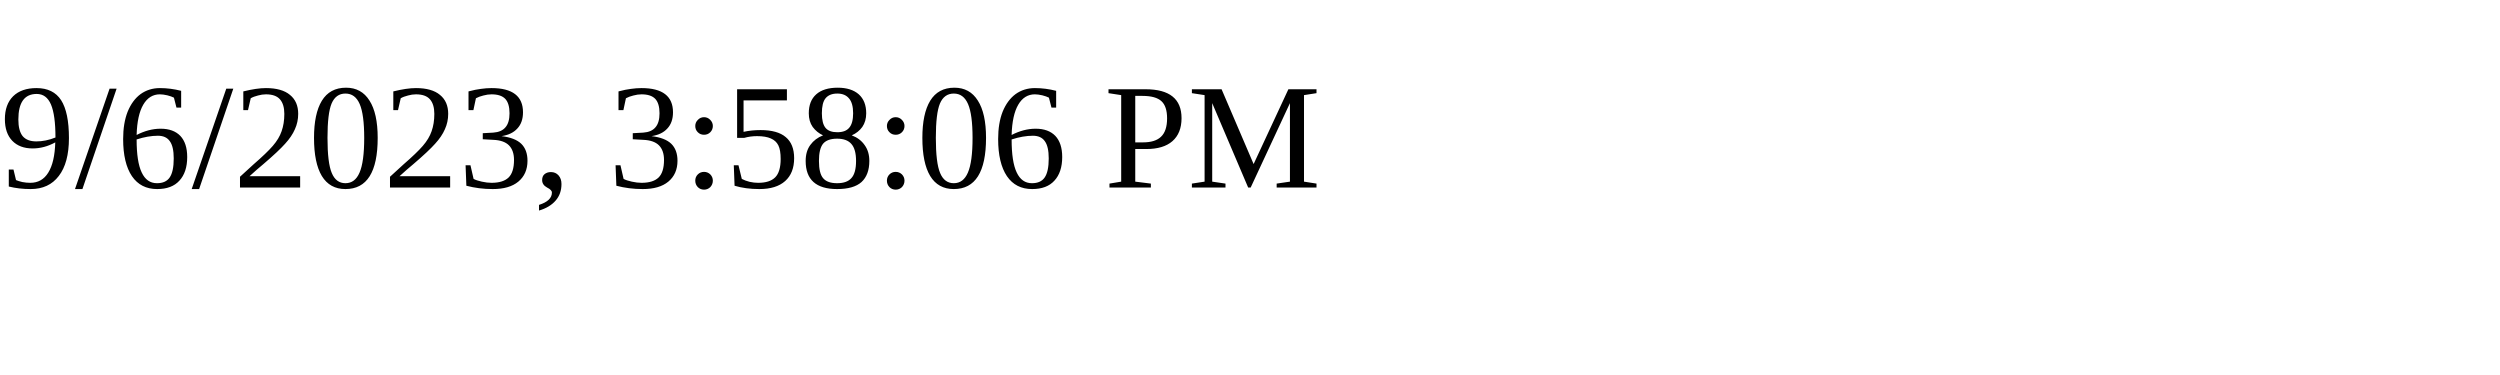
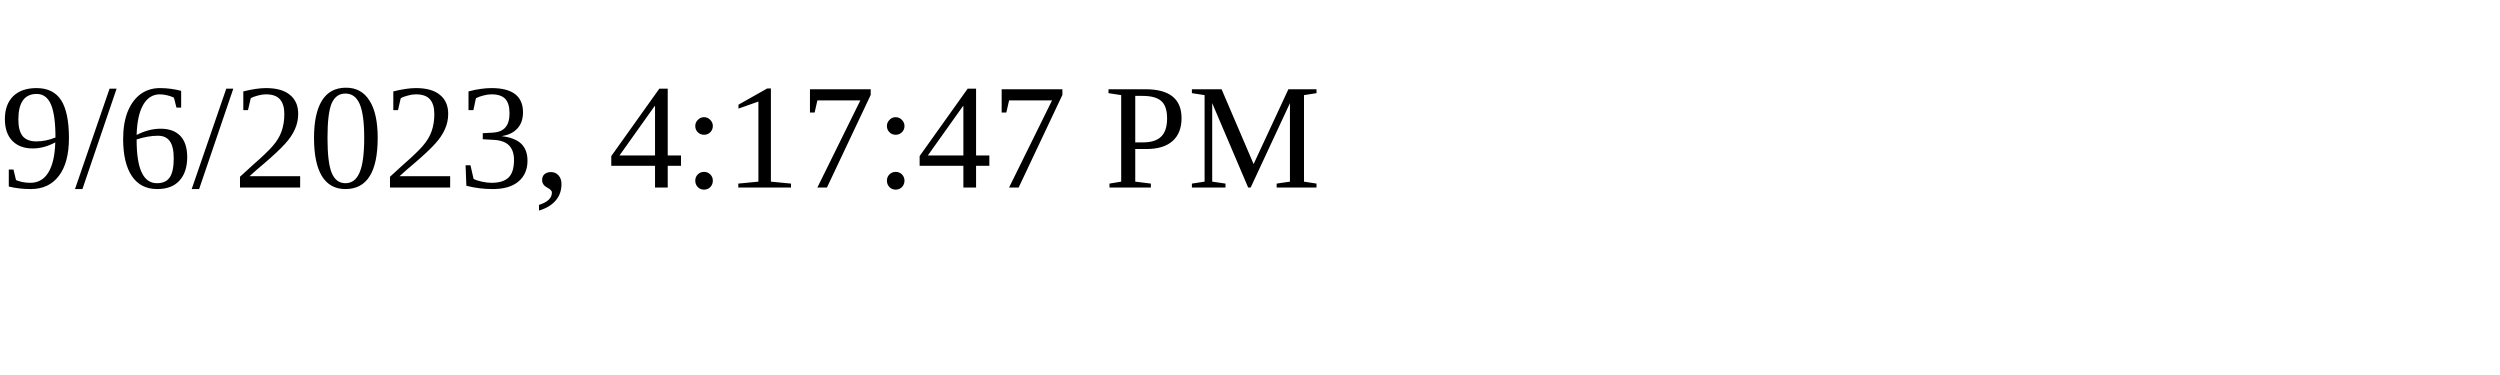
<svg xmlns="http://www.w3.org/2000/svg" height="30" width="200">
-   <text x="0" y="15">9/6/2023, 3:58:06 PM</text>
+   <text x="0" y="15">9/6/2023, 4:17:47 PM</text>
</svg>
